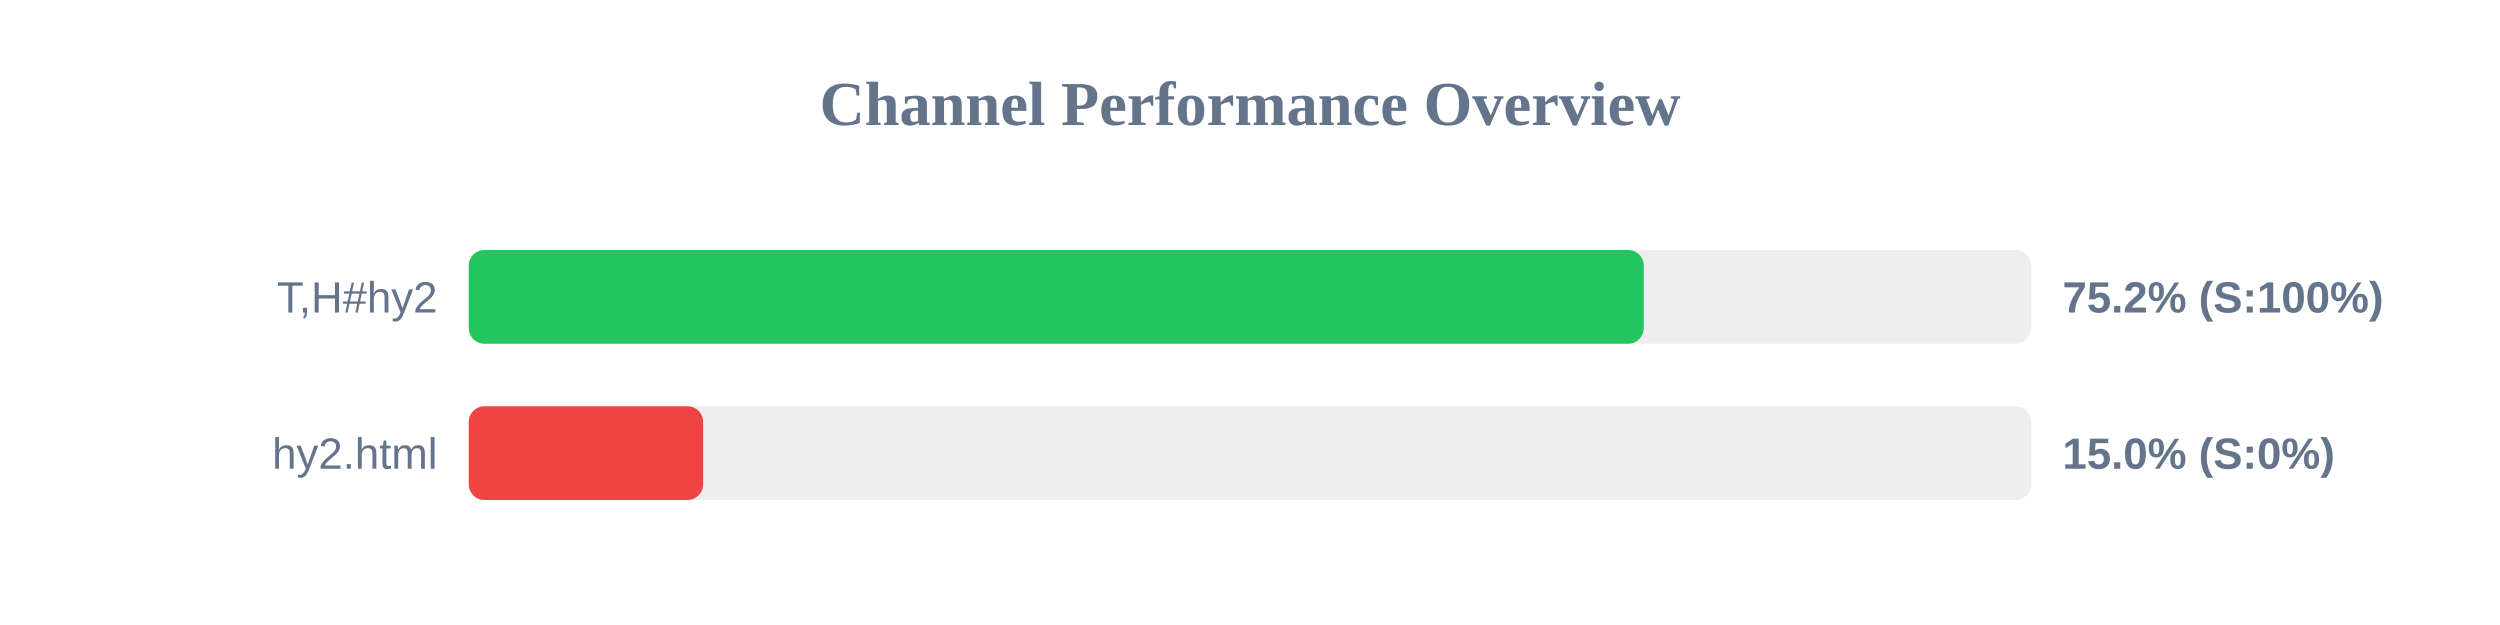
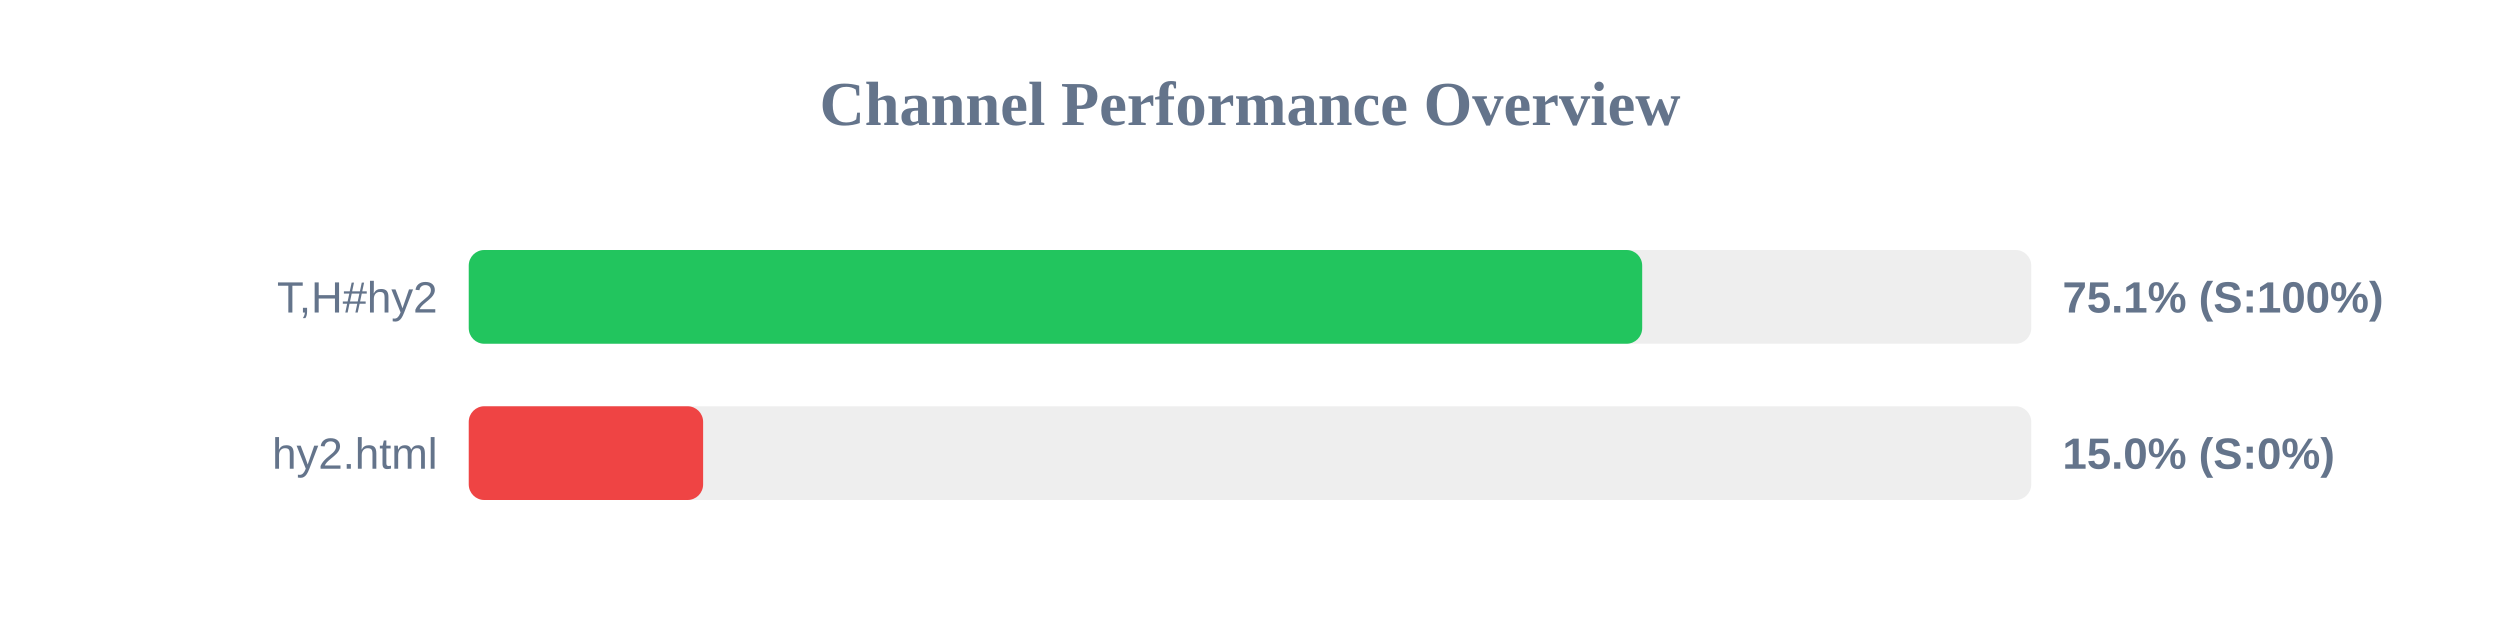
<svg xmlns="http://www.w3.org/2000/svg" width="800" height="200" version="1.1">
  <style>
        .row { font: 14px Arial; fill: #64748b; }
        .score { font: bold 14px Arial; fill: #64748b; }
    </style>
  <text x="400" y="40" text-anchor="middle" font-size="20px" font-weight="bold" fill="#64748b">Channel Performance Overview</text>
  <rect x="150" y="80" width="500" height="30" fill="#eee" rx="5" />
-   <rect x="150" y="80" width="376.0" height="30" fill="#22c55e" rx="5" />
+   <rect x="150" y="80" width="375.5" height="30" fill="#22c55e" rx="5" />
  <text x="140" y="100" text-anchor="end" class="row">T,H#hy2</text>
-   <text x="660" y="100" text-anchor="start" class="score">75.2% (S:100%)</text>
+   <text x="660" y="100" text-anchor="start" class="score">75.1% (S:100%)</text>
  <rect x="150" y="130" width="500" height="30" fill="#eee" rx="5" />
  <rect x="150" y="130" width="75.0" height="30" fill="#ef4444" rx="5" />
  <text x="140" y="150" text-anchor="end" class="row">hy2.html</text>
  <text x="660" y="150" text-anchor="start" class="score">15.0% (S:0%)</text>
</svg>
